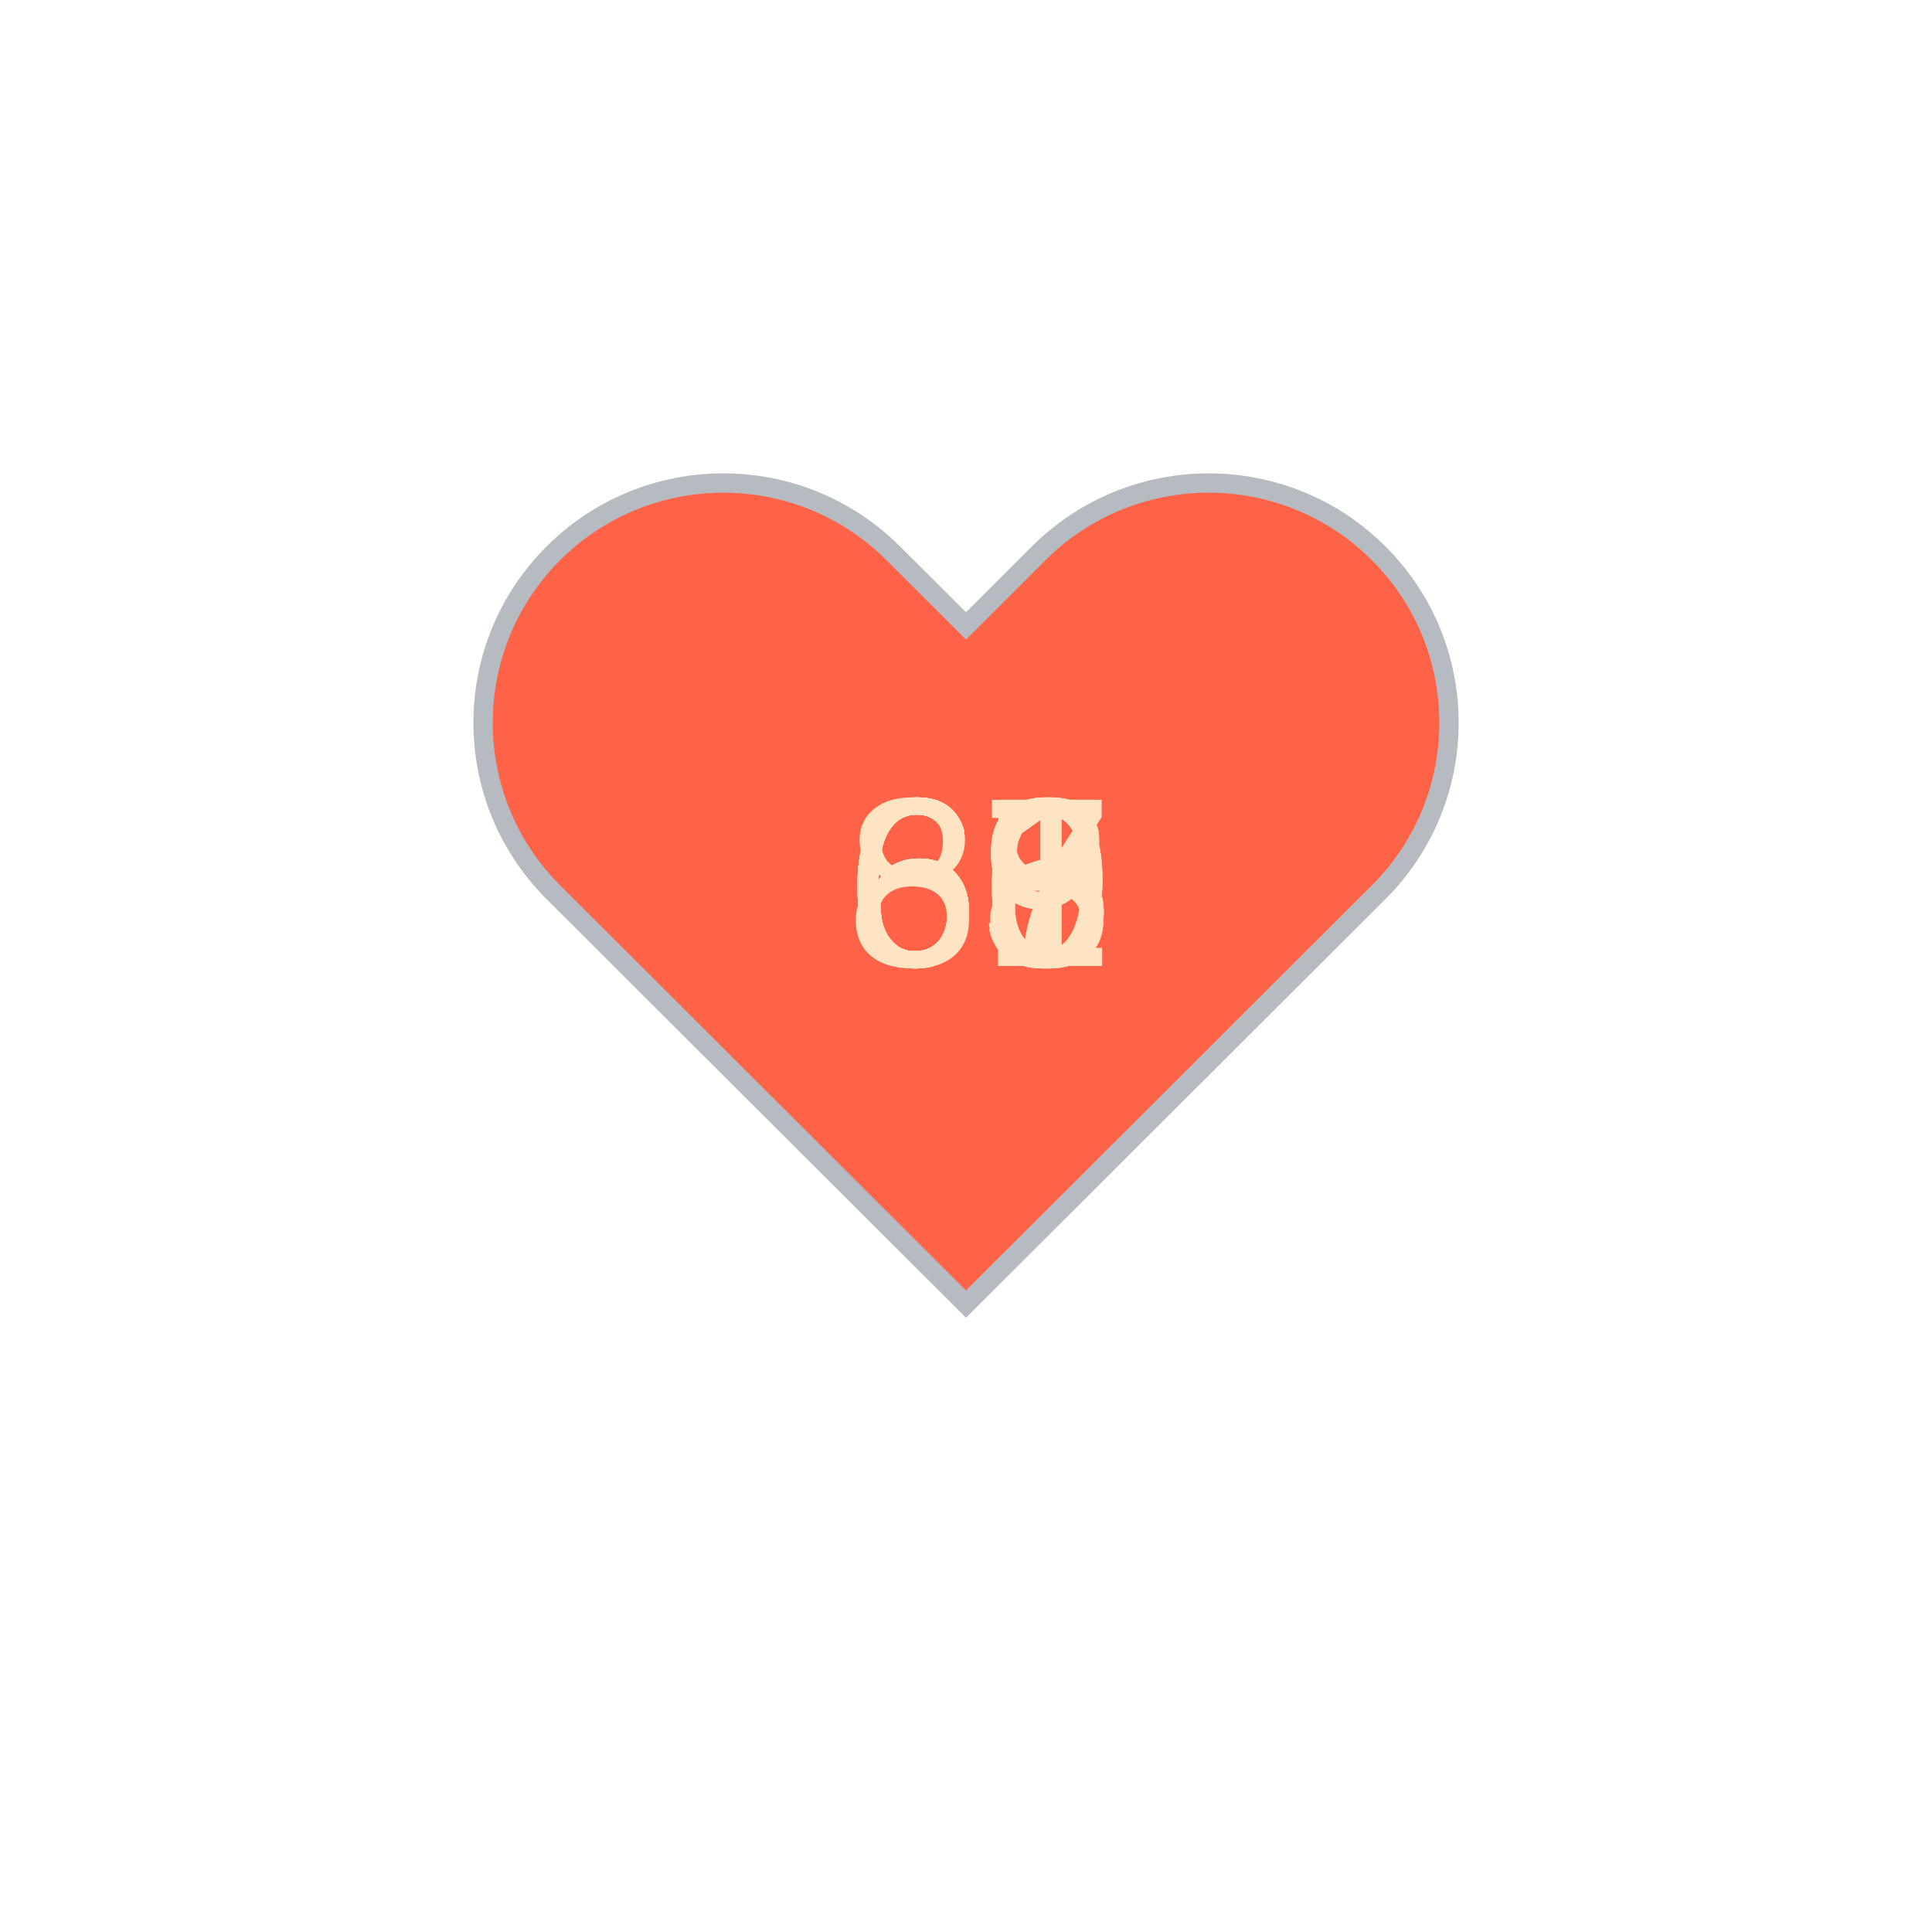
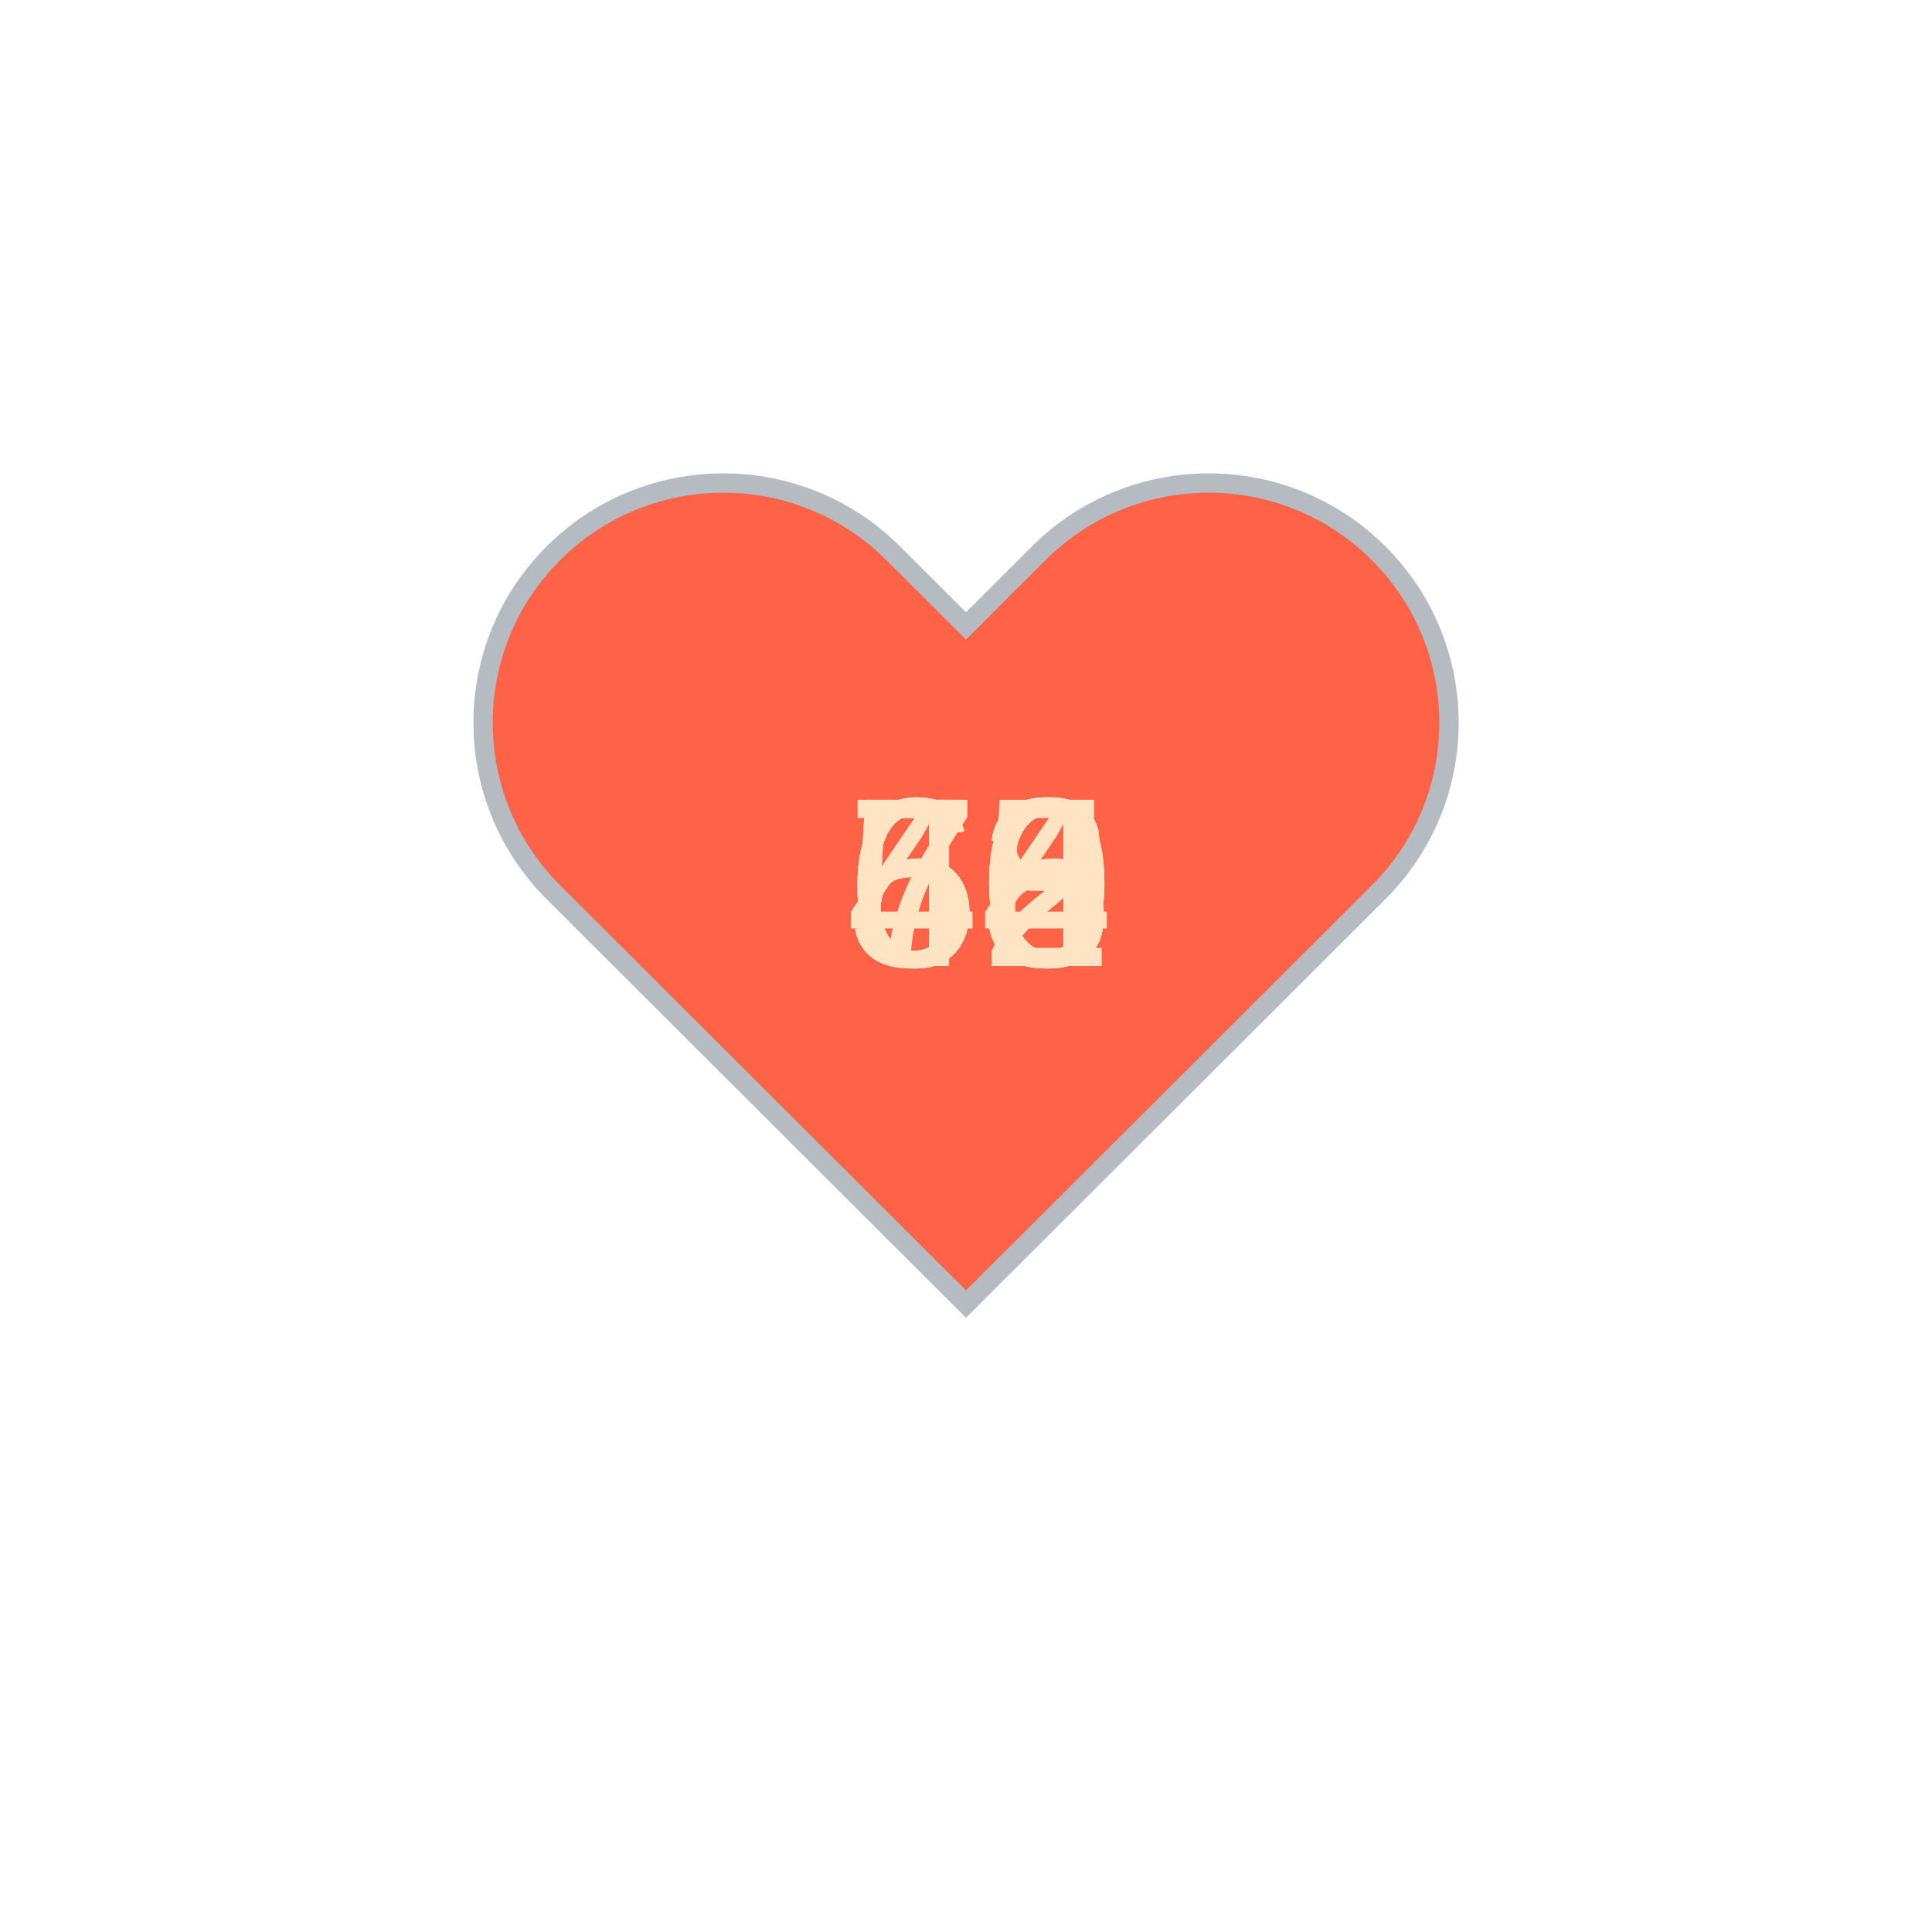
<svg xmlns="http://www.w3.org/2000/svg" baseProfile="full" height="150" version="1.1" viewBox="0,0,200,200" width="150">
  <defs />
  <g transform="translate(100 100)">
    <path d="M92.71,7.27L92.71,7.27c-9.71-9.69-25.46-9.69-35.18,0L50,14.79l-7.54-7.52C32.75-2.42,17-2.42,7.29,7.27v0 c-9.71,9.69-9.71,25.41,0,35.1L50,85l42.71-42.63C102.43,32.68,102.43,16.96,92.71,7.27z" fill="tomato" stroke="#B6BBC1" stroke-width="2" transform="translate(-50 -50)" />
    <animateTransform additive="sum" attributeName="transform" dur="1.2s" repeatCount="indefinite" type="scale" values="1; 1.5; 1.25; 1.5; 1.5; 1;" />
-     <text fill="bisque" style="font-size:25px; font-family:Arial" transform="translate(-12.5 0)">67<animate attributeName="visibility" dur="12.0s" keyTimes="0;0.1;0.2;0.3;0.4;0.5;0.6;0.7;0.8;0.9;1.0" repeatCount="indefinite" values="visible;hidden;hidden;hidden;hidden;hidden;hidden;hidden;hidden;hidden;hidden" />
+     <text fill="bisque" style="font-size:25px; font-family:Arial" transform="translate(-12.5 0)">48<animate attributeName="visibility" dur="12.0s" keyTimes="0;0.1;0.2;0.3;0.4;0.5;0.6;0.7;0.8;0.9;1.0" repeatCount="indefinite" values="visible;hidden;hidden;hidden;hidden;hidden;hidden;hidden;hidden;hidden;hidden" />
    </text>
-     <text fill="bisque" style="font-size:25px; font-family:Arial" transform="translate(-12.5 0)">63<animate attributeName="visibility" dur="12.0s" keyTimes="0;0.1;0.2;0.3;0.4;0.5;0.6;0.7;0.8;0.9;1.0" repeatCount="indefinite" values="hidden;visible;hidden;hidden;hidden;hidden;hidden;hidden;hidden;hidden;hidden" />
+     <text fill="bisque" style="font-size:25px; font-family:Arial" transform="translate(-12.5 0)">50<animate attributeName="visibility" dur="12.0s" keyTimes="0;0.1;0.2;0.3;0.4;0.5;0.6;0.7;0.8;0.9;1.0" repeatCount="indefinite" values="hidden;visible;hidden;hidden;hidden;hidden;hidden;hidden;hidden;hidden;hidden" />
    </text>
-     <text fill="bisque" style="font-size:25px; font-family:Arial" transform="translate(-12.5 0)">61<animate attributeName="visibility" dur="12.0s" keyTimes="0;0.1;0.2;0.3;0.4;0.5;0.6;0.7;0.8;0.9;1.0" repeatCount="indefinite" values="hidden;hidden;visible;hidden;hidden;hidden;hidden;hidden;hidden;hidden;hidden" />
+     <text fill="bisque" style="font-size:25px; font-family:Arial" transform="translate(-12.5 0)">56<animate attributeName="visibility" dur="12.0s" keyTimes="0;0.1;0.2;0.3;0.4;0.5;0.6;0.7;0.8;0.9;1.0" repeatCount="indefinite" values="hidden;hidden;visible;hidden;hidden;hidden;hidden;hidden;hidden;hidden;hidden" />
    </text>
-     <text fill="bisque" style="font-size:25px; font-family:Arial" transform="translate(-12.5 0)">66<animate attributeName="visibility" dur="12.0s" keyTimes="0;0.1;0.2;0.3;0.4;0.5;0.6;0.7;0.8;0.9;1.0" repeatCount="indefinite" values="hidden;hidden;hidden;visible;hidden;hidden;hidden;hidden;hidden;hidden;hidden" />
+     <text fill="bisque" style="font-size:25px; font-family:Arial" transform="translate(-12.5 0)">65<animate attributeName="visibility" dur="12.0s" keyTimes="0;0.1;0.2;0.3;0.4;0.5;0.6;0.7;0.8;0.9;1.0" repeatCount="indefinite" values="hidden;hidden;hidden;visible;hidden;hidden;hidden;hidden;hidden;hidden;hidden" />
    </text>
-     <text fill="bisque" style="font-size:25px; font-family:Arial" transform="translate(-12.5 0)">68<animate attributeName="visibility" dur="12.0s" keyTimes="0;0.1;0.2;0.3;0.4;0.5;0.6;0.7;0.8;0.9;1.0" repeatCount="indefinite" values="hidden;hidden;hidden;hidden;visible;hidden;hidden;hidden;hidden;hidden;hidden" />
+     <text fill="bisque" style="font-size:25px; font-family:Arial" transform="translate(-12.5 0)">66<animate attributeName="visibility" dur="12.0s" keyTimes="0;0.1;0.2;0.3;0.4;0.5;0.6;0.7;0.8;0.9;1.0" repeatCount="indefinite" values="hidden;hidden;hidden;hidden;visible;hidden;hidden;hidden;hidden;hidden;hidden" />
    </text>
-     <text fill="bisque" style="font-size:25px; font-family:Arial" transform="translate(-12.5 0)">65<animate attributeName="visibility" dur="12.0s" keyTimes="0;0.1;0.2;0.3;0.4;0.5;0.6;0.7;0.8;0.9;1.0" repeatCount="indefinite" values="hidden;hidden;hidden;hidden;hidden;visible;hidden;hidden;hidden;hidden;hidden" />
+     <text fill="bisque" style="font-size:25px; font-family:Arial" transform="translate(-12.5 0)">73<animate attributeName="visibility" dur="12.0s" keyTimes="0;0.1;0.2;0.3;0.4;0.5;0.6;0.7;0.8;0.9;1.0" repeatCount="indefinite" values="hidden;hidden;hidden;hidden;hidden;visible;hidden;hidden;hidden;hidden;hidden" />
    </text>
-     <text fill="bisque" style="font-size:25px; font-family:Arial" transform="translate(-12.5 0)">66<animate attributeName="visibility" dur="12.0s" keyTimes="0;0.1;0.2;0.3;0.4;0.5;0.6;0.7;0.8;0.9;1.0" repeatCount="indefinite" values="hidden;hidden;hidden;hidden;hidden;hidden;visible;hidden;hidden;hidden;hidden" />
+     <text fill="bisque" style="font-size:25px; font-family:Arial" transform="translate(-12.5 0)">63<animate attributeName="visibility" dur="12.0s" keyTimes="0;0.1;0.2;0.3;0.4;0.5;0.6;0.7;0.8;0.9;1.0" repeatCount="indefinite" values="hidden;hidden;hidden;hidden;hidden;hidden;visible;hidden;hidden;hidden;hidden" />
    </text>
-     <text fill="bisque" style="font-size:25px; font-family:Arial" transform="translate(-12.5 0)">65<animate attributeName="visibility" dur="12.0s" keyTimes="0;0.1;0.2;0.3;0.4;0.5;0.6;0.7;0.8;0.9;1.0" repeatCount="indefinite" values="hidden;hidden;hidden;hidden;hidden;hidden;hidden;visible;hidden;hidden;hidden" />
+     <text fill="bisque" style="font-size:25px; font-family:Arial" transform="translate(-12.5 0)">62<animate attributeName="visibility" dur="12.0s" keyTimes="0;0.1;0.2;0.3;0.4;0.5;0.6;0.7;0.8;0.9;1.0" repeatCount="indefinite" values="hidden;hidden;hidden;hidden;hidden;hidden;hidden;visible;hidden;hidden;hidden" />
    </text>
-     <text fill="bisque" style="font-size:25px; font-family:Arial" transform="translate(-12.5 0)">89<animate attributeName="visibility" dur="12.0s" keyTimes="0;0.1;0.2;0.3;0.4;0.5;0.6;0.7;0.8;0.9;1.0" repeatCount="indefinite" values="hidden;hidden;hidden;hidden;hidden;hidden;hidden;hidden;visible;hidden;hidden" />
+     <text fill="bisque" style="font-size:25px; font-family:Arial" transform="translate(-12.5 0)">60<animate attributeName="visibility" dur="12.0s" keyTimes="0;0.1;0.2;0.3;0.4;0.5;0.6;0.7;0.8;0.9;1.0" repeatCount="indefinite" values="hidden;hidden;hidden;hidden;hidden;hidden;hidden;hidden;visible;hidden;hidden" />
    </text>
-     <text fill="bisque" style="font-size:25px; font-family:Arial" transform="translate(-12.5 0)">69<animate attributeName="visibility" dur="12.0s" keyTimes="0;0.1;0.2;0.3;0.4;0.5;0.6;0.7;0.8;0.9;1.0" repeatCount="indefinite" values="hidden;hidden;hidden;hidden;hidden;hidden;hidden;hidden;hidden;visible;hidden" />
+     <text fill="bisque" style="font-size:25px; font-family:Arial" transform="translate(-12.5 0)">64<animate attributeName="visibility" dur="12.0s" keyTimes="0;0.1;0.2;0.3;0.4;0.5;0.6;0.7;0.8;0.9;1.0" repeatCount="indefinite" values="hidden;hidden;hidden;hidden;hidden;hidden;hidden;hidden;hidden;visible;hidden" />
    </text>
  </g>
</svg>
